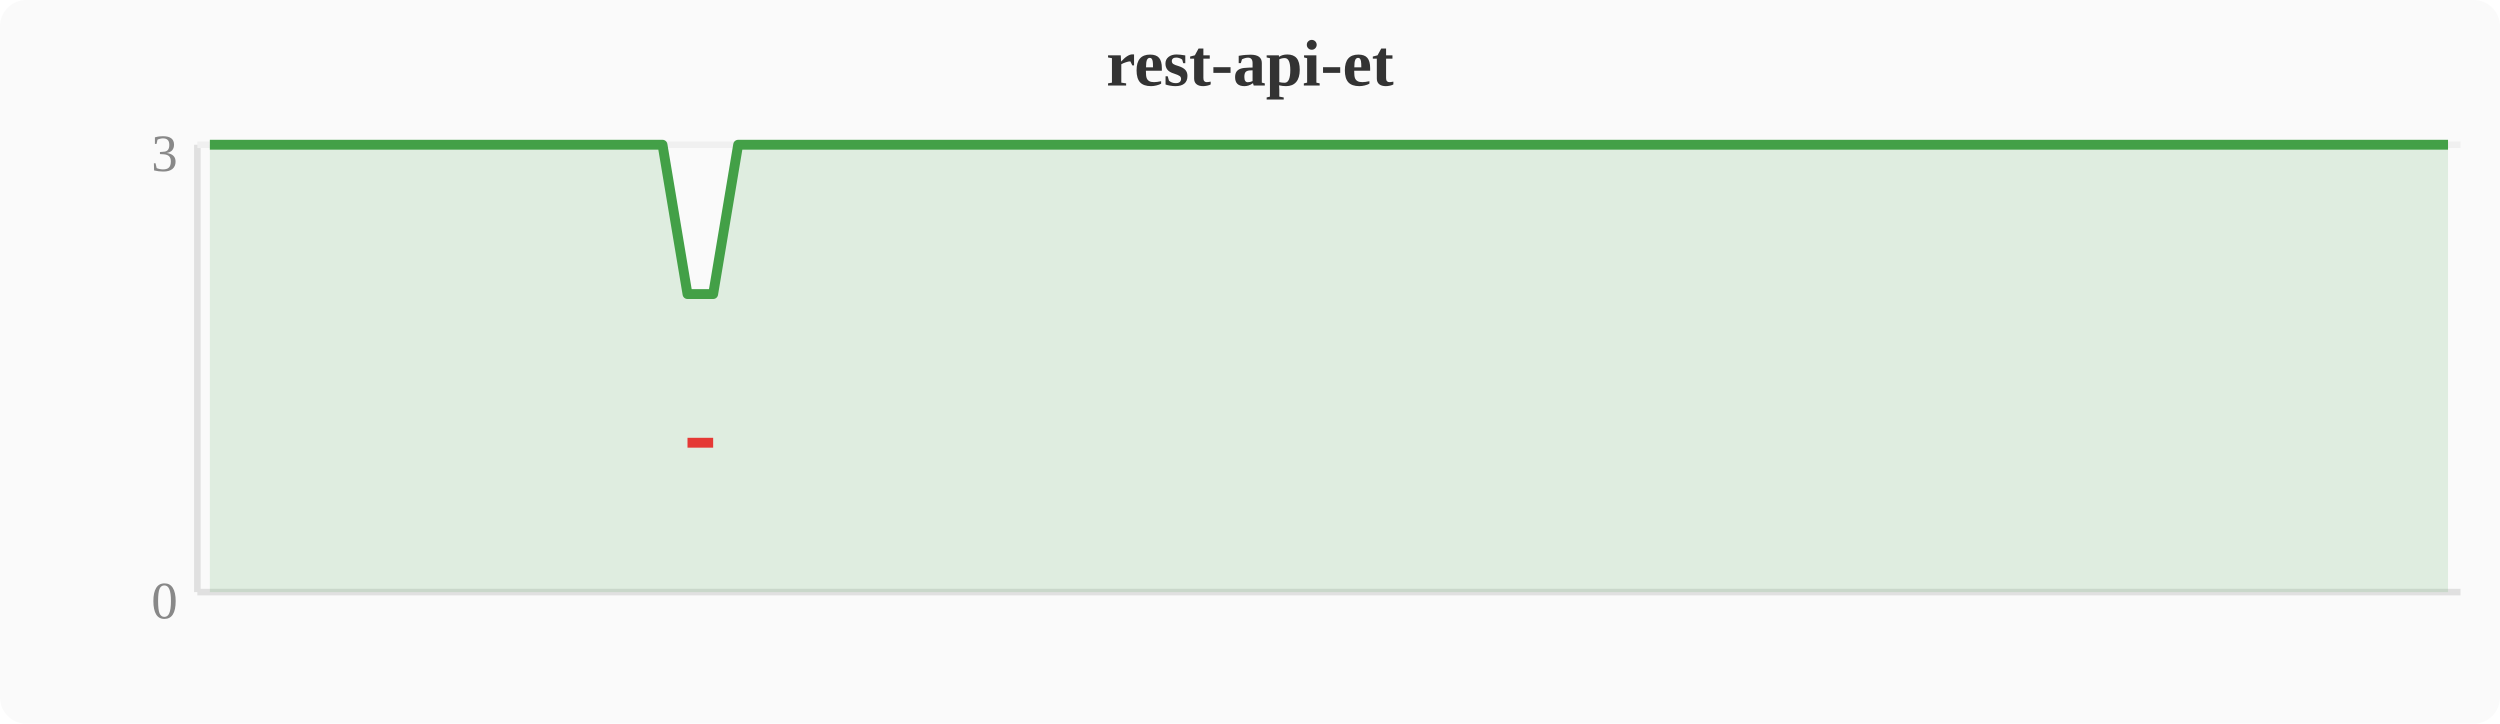
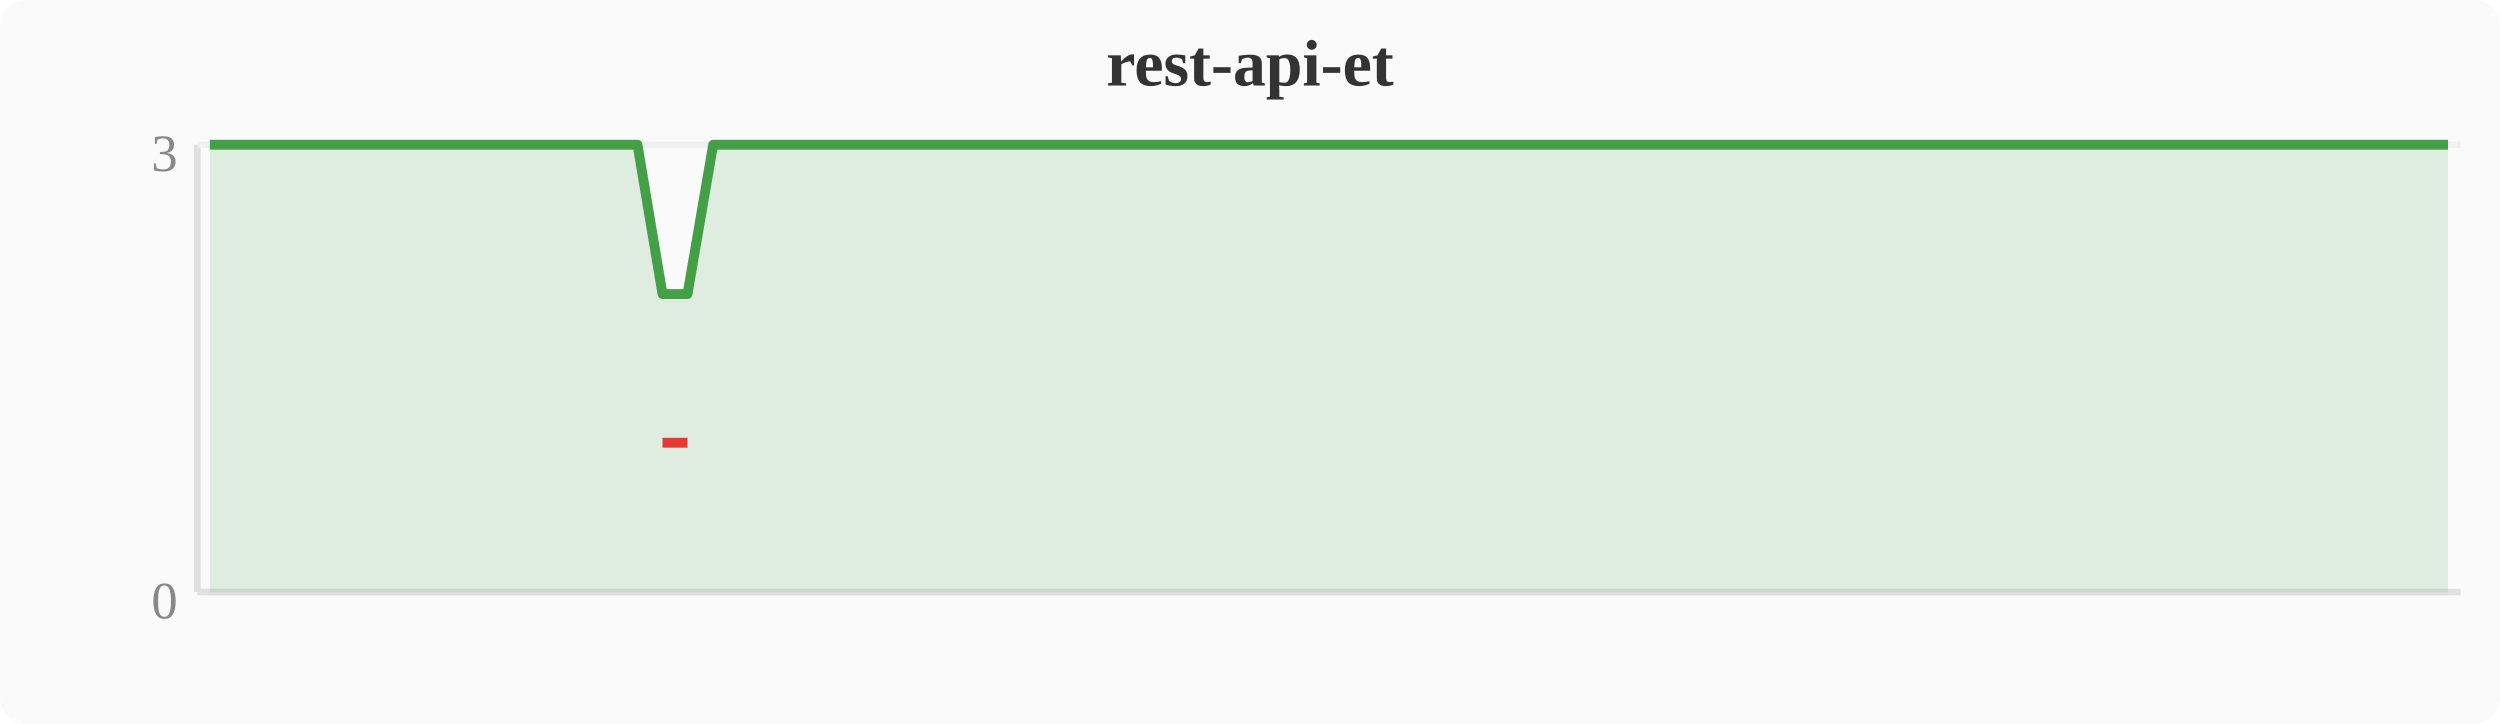
<svg xmlns="http://www.w3.org/2000/svg" width="380" height="110" viewBox="0 0 380 110">
  <rect width="380" height="110" fill="#fafafa" rx="4" />
  <text x="190" y="13" text-anchor="middle" font-size="10" font-weight="bold" fill="#333">rest-api-et</text>
  <line x1="30" y1="22" x2="30" y2="90" stroke="#e0e0e0" stroke-width="1" />
  <line x1="30" y1="90" x2="374" y2="90" stroke="#e0e0e0" stroke-width="1" />
  <line x1="30" y1="22" x2="374" y2="22" stroke="#f0f0f0" stroke-width="1" />
  <text x="27" y="94" text-anchor="end" font-size="8" fill="#888">0</text>
  <text x="27" y="26" text-anchor="end" font-size="8" fill="#888">3</text>
-   <polygon points="31.9,22.0 35.7,22.0 39.6,22.0 43.4,22.0 47.2,22.0 51.0,22.0 54.8,22.0 58.7,22.0 62.5,22.0 66.3,22.0 70.1,22.0 74.0,22.0 77.8,22.0 81.6,22.0 85.4,22.0 89.2,22.0 93.1,22.0 96.9,22.0 100.7,22.0 104.5,44.7 108.4,44.7 112.2,22.0 116.0,22.0 119.8,22.0 123.6,22.0 127.5,22.0 131.3,22.0 135.1,22.0 138.9,22.0 142.8,22.0 146.6,22.0 150.4,22.0 154.2,22.0 158.0,22.0 161.9,22.0 165.7,22.0 169.5,22.0 173.3,22.0 177.2,22.0 181.0,22.0 184.8,22.0 188.6,22.0 192.4,22.0 196.3,22.0 200.1,22.0 203.9,22.0 207.7,22.0 211.6,22.0 215.4,22.0 219.2,22.0 223.0,22.0 226.8,22.0 230.7,22.0 234.5,22.0 238.3,22.0 242.1,22.0 246.0,22.0 249.8,22.0 253.6,22.0 257.4,22.0 261.2,22.0 265.1,22.0 268.9,22.0 272.7,22.0 276.5,22.0 280.4,22.0 284.2,22.0 288.0,22.0 291.8,22.0 295.6,22.0 299.5,22.0 303.3,22.0 307.1,22.0 310.9,22.0 314.8,22.0 318.6,22.0 322.4,22.0 326.2,22.0 330.0,22.0 333.9,22.0 337.7,22.0 341.5,22.0 345.3,22.0 349.2,22.0 353.0,22.0 356.8,22.0 360.6,22.0 364.4,22.0 368.3,22.0 372.1,22.0 372.1,90 31.9,90" fill="#43a047" opacity="0.15" />
-   <polyline points="31.9,22.0 35.7,22.0 39.6,22.0 43.4,22.0 47.2,22.0 51.0,22.0 54.8,22.0 58.7,22.0 62.5,22.0 66.3,22.0 70.1,22.0 74.0,22.0 77.8,22.0 81.6,22.0 85.4,22.0 89.2,22.0 93.1,22.0 96.9,22.0 100.7,22.0 104.5,44.7 108.4,44.7 112.2,22.0 116.0,22.0 119.8,22.0 123.6,22.0 127.5,22.0 131.3,22.0 135.1,22.0 138.9,22.0 142.8,22.0 146.6,22.0 150.4,22.0 154.2,22.0 158.0,22.0 161.9,22.0 165.7,22.0 169.5,22.0 173.3,22.0 177.2,22.0 181.0,22.0 184.8,22.0 188.6,22.0 192.4,22.0 196.3,22.0 200.1,22.0 203.9,22.0 207.7,22.0 211.6,22.0 215.4,22.0 219.2,22.0 223.0,22.0 226.8,22.0 230.7,22.0 234.5,22.0 238.3,22.0 242.1,22.0 246.0,22.0 249.8,22.0 253.6,22.0 257.4,22.0 261.2,22.0 265.1,22.0 268.9,22.0 272.7,22.0 276.5,22.0 280.4,22.0 284.2,22.0 288.0,22.0 291.8,22.0 295.6,22.0 299.5,22.0 303.3,22.0 307.1,22.0 310.9,22.0 314.8,22.0 318.6,22.0 322.4,22.0 326.2,22.0 330.0,22.0 333.9,22.0 337.7,22.0 341.5,22.0 345.3,22.0 349.2,22.0 353.0,22.0 356.8,22.0 360.6,22.0 364.4,22.0 368.3,22.0 372.1,22.0" fill="none" stroke="#43a047" stroke-width="1.5" stroke-linejoin="round" />
-   <polyline points="104.5,67.3 108.4,67.3" fill="none" stroke="#e53935" stroke-width="1.5" stroke-linejoin="round" />
+   <polygon points="31.9,22.0 35.7,22.0 39.6,22.0 43.4,22.0 47.2,22.0 51.0,22.0 54.8,22.0 58.7,22.0 62.5,22.0 66.3,22.0 70.1,22.0 74.0,22.0 77.8,22.0 81.6,22.0 85.4,22.0 89.2,22.0 93.1,22.0 96.9,22.0 100.7,44.7 104.5,44.7 108.4,22.0 112.2,22.0 116.0,22.0 119.8,22.0 123.6,22.0 127.5,22.0 131.3,22.0 135.1,22.0 138.9,22.0 142.8,22.0 146.6,22.0 150.4,22.0 154.2,22.0 158.0,22.0 161.9,22.0 165.7,22.0 169.5,22.0 173.3,22.0 177.2,22.0 181.0,22.0 184.8,22.0 188.6,22.0 192.4,22.0 196.3,22.0 200.1,22.0 203.9,22.0 207.7,22.0 211.6,22.0 215.4,22.0 219.2,22.0 223.0,22.0 226.8,22.0 230.7,22.0 234.5,22.0 238.3,22.0 242.1,22.0 246.0,22.0 249.8,22.0 253.6,22.0 257.4,22.0 261.2,22.0 265.1,22.0 268.9,22.0 272.7,22.0 276.5,22.0 280.4,22.0 284.2,22.0 288.0,22.0 291.8,22.0 295.6,22.0 299.5,22.0 303.3,22.0 307.1,22.0 310.9,22.0 314.8,22.0 318.6,22.0 322.4,22.0 326.2,22.0 330.0,22.0 333.9,22.0 337.7,22.0 341.5,22.0 345.3,22.0 349.2,22.0 353.0,22.0 356.8,22.0 360.6,22.0 364.4,22.0 368.3,22.0 372.1,22.0 372.1,90 31.9,90" fill="#43a047" opacity="0.15" />
+   <polyline points="31.9,22.0 35.7,22.0 39.6,22.0 43.4,22.0 47.2,22.0 51.0,22.0 54.8,22.0 58.7,22.0 62.5,22.0 66.3,22.0 70.1,22.0 74.0,22.0 77.8,22.0 81.6,22.0 85.4,22.0 89.2,22.0 93.1,22.0 96.9,22.0 100.7,44.7 104.5,44.7 108.4,22.0 112.2,22.0 116.0,22.0 119.8,22.0 123.6,22.0 127.5,22.0 131.3,22.0 135.1,22.0 138.9,22.0 142.8,22.0 146.6,22.0 150.4,22.0 154.2,22.0 158.0,22.0 161.9,22.0 165.7,22.0 169.5,22.0 173.3,22.0 177.2,22.0 181.0,22.0 184.8,22.0 188.6,22.0 192.4,22.0 196.3,22.0 200.1,22.0 203.9,22.0 207.7,22.0 211.6,22.0 215.4,22.0 219.2,22.0 223.0,22.0 226.8,22.0 230.7,22.0 234.5,22.0 238.3,22.0 242.1,22.0 246.0,22.0 249.8,22.0 253.6,22.0 257.4,22.0 261.2,22.0 265.1,22.0 268.9,22.0 272.7,22.0 276.5,22.0 280.4,22.0 284.2,22.0 288.0,22.0 291.8,22.0 295.6,22.0 299.5,22.0 303.3,22.0 307.1,22.0 310.9,22.0 314.8,22.0 318.6,22.0 322.4,22.0 326.2,22.0 330.0,22.0 333.9,22.0 337.7,22.0 341.5,22.0 345.3,22.0 349.2,22.0 353.0,22.0 356.8,22.0 360.6,22.0 364.4,22.0 368.3,22.0 372.1,22.0" fill="none" stroke="#43a047" stroke-width="1.5" stroke-linejoin="round" />
+   <polyline points="100.7,67.3 104.5,67.3" fill="none" stroke="#e53935" stroke-width="1.5" stroke-linejoin="round" />
</svg>
